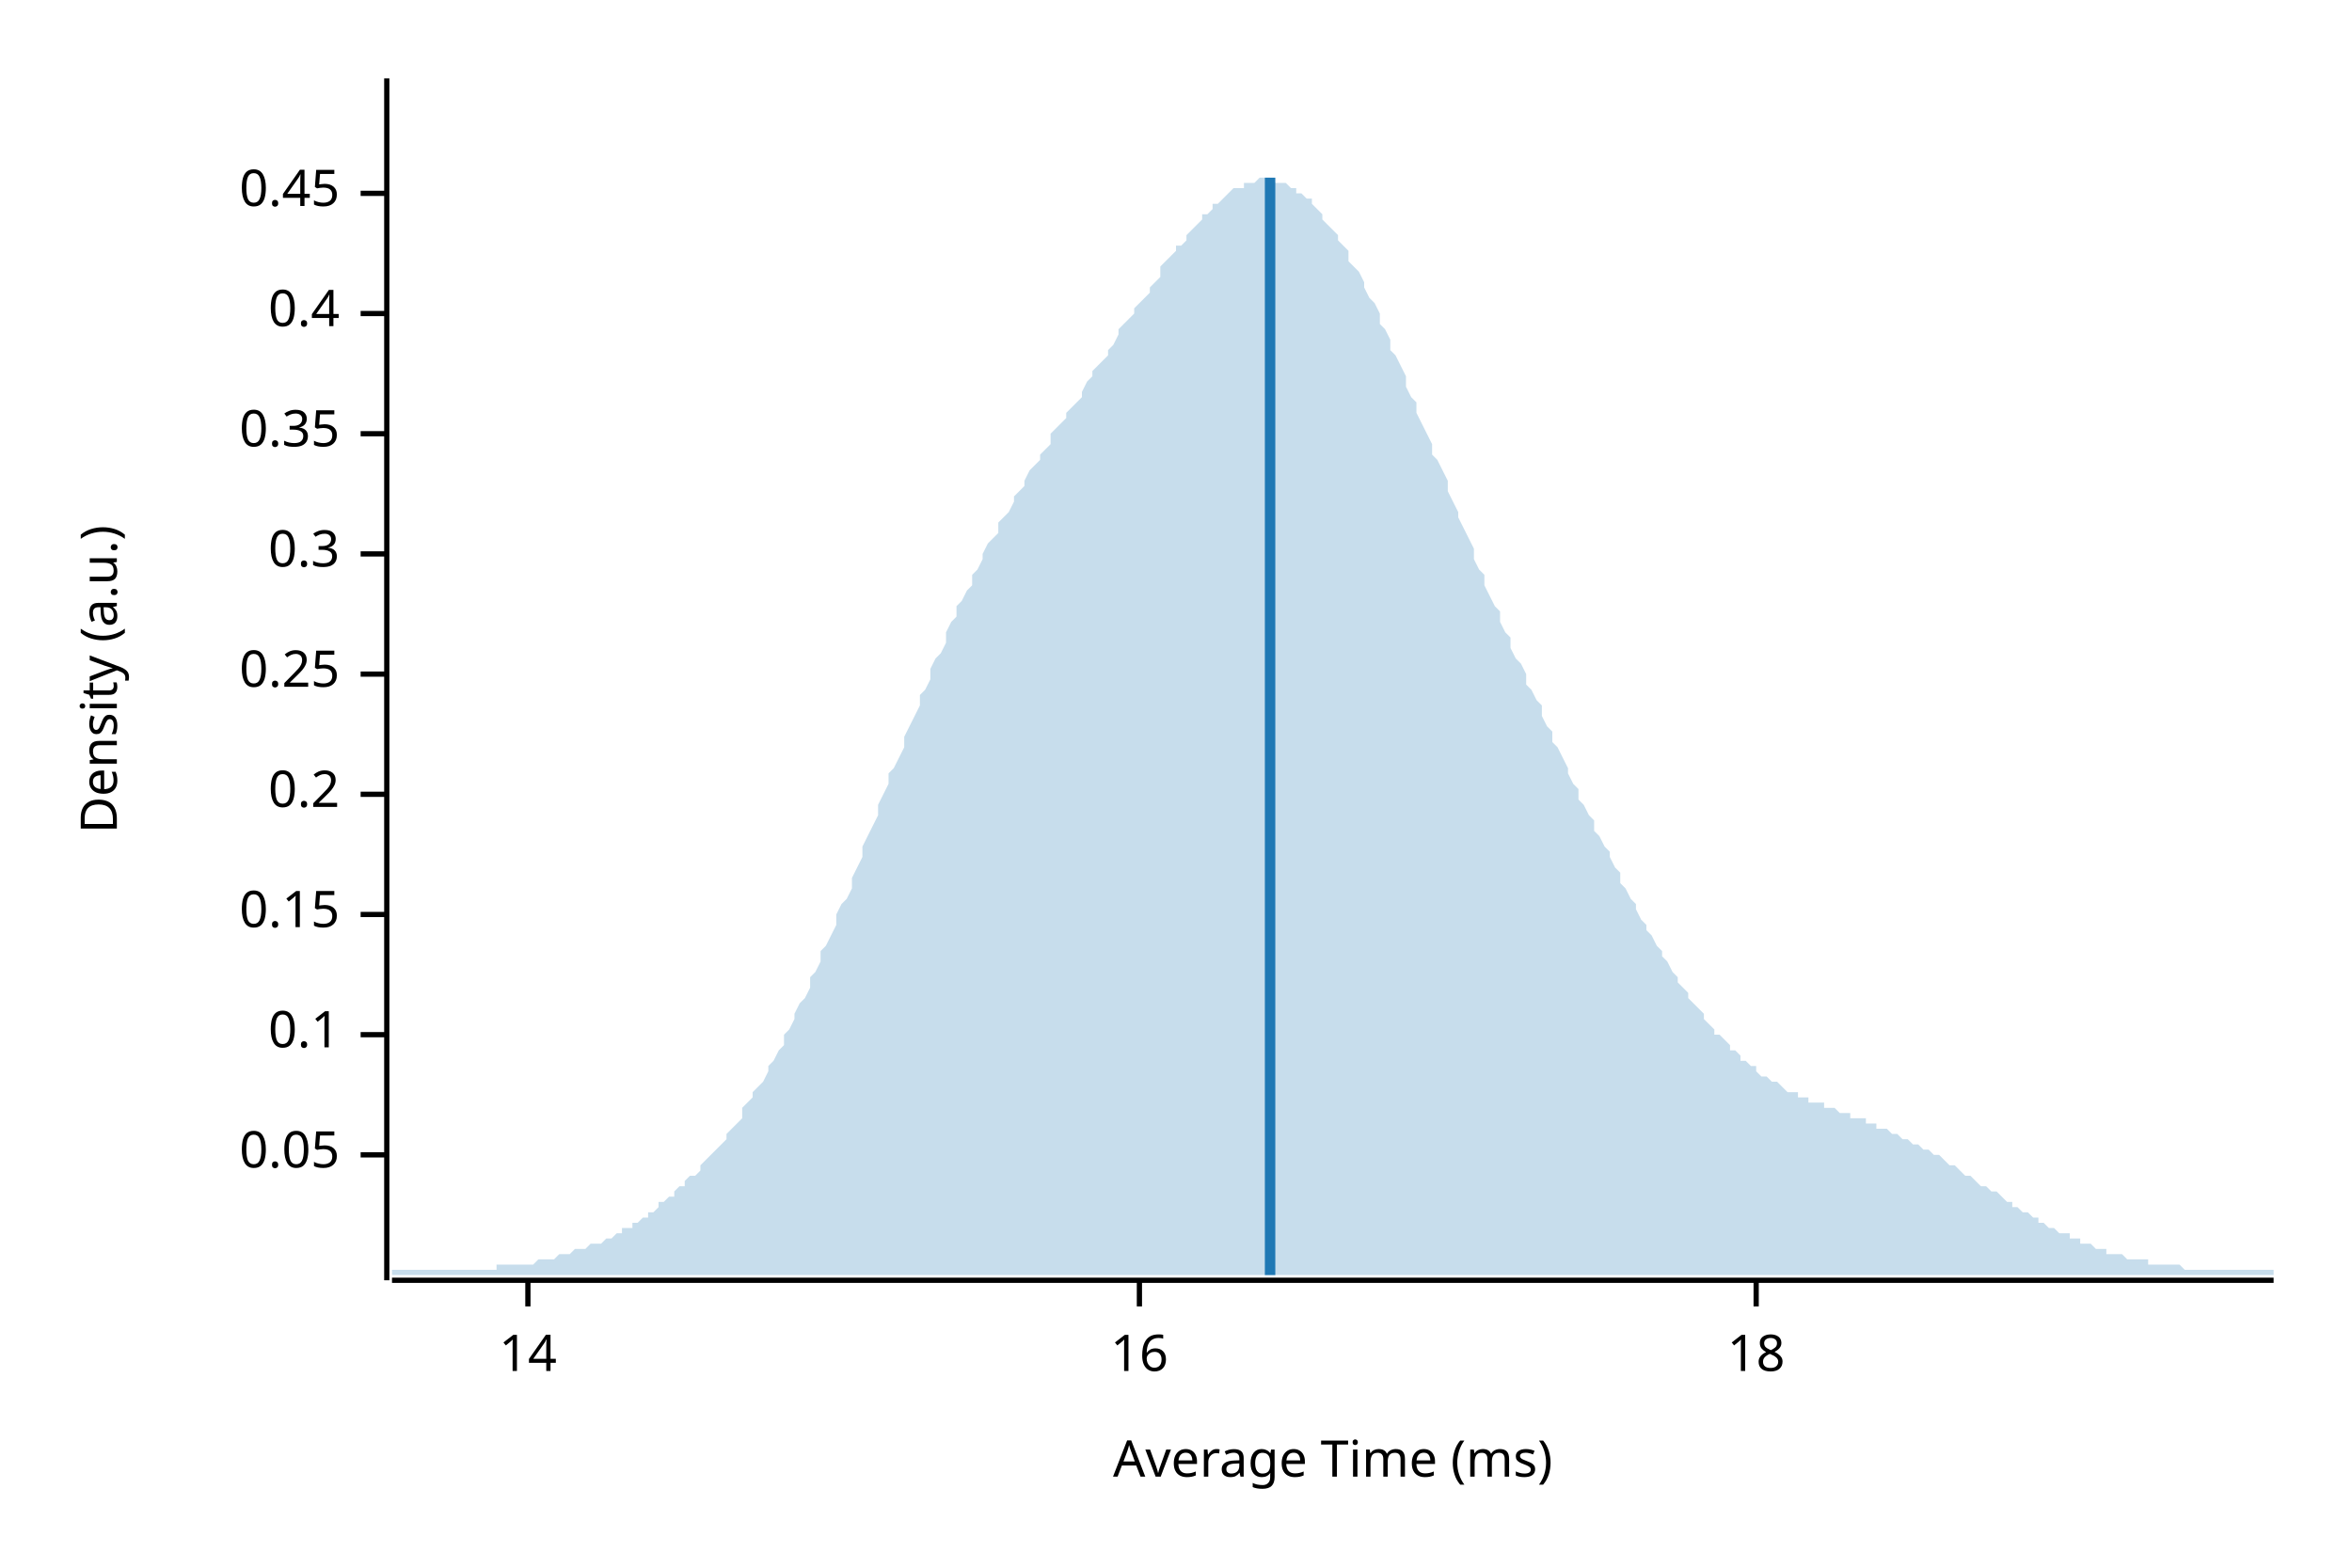
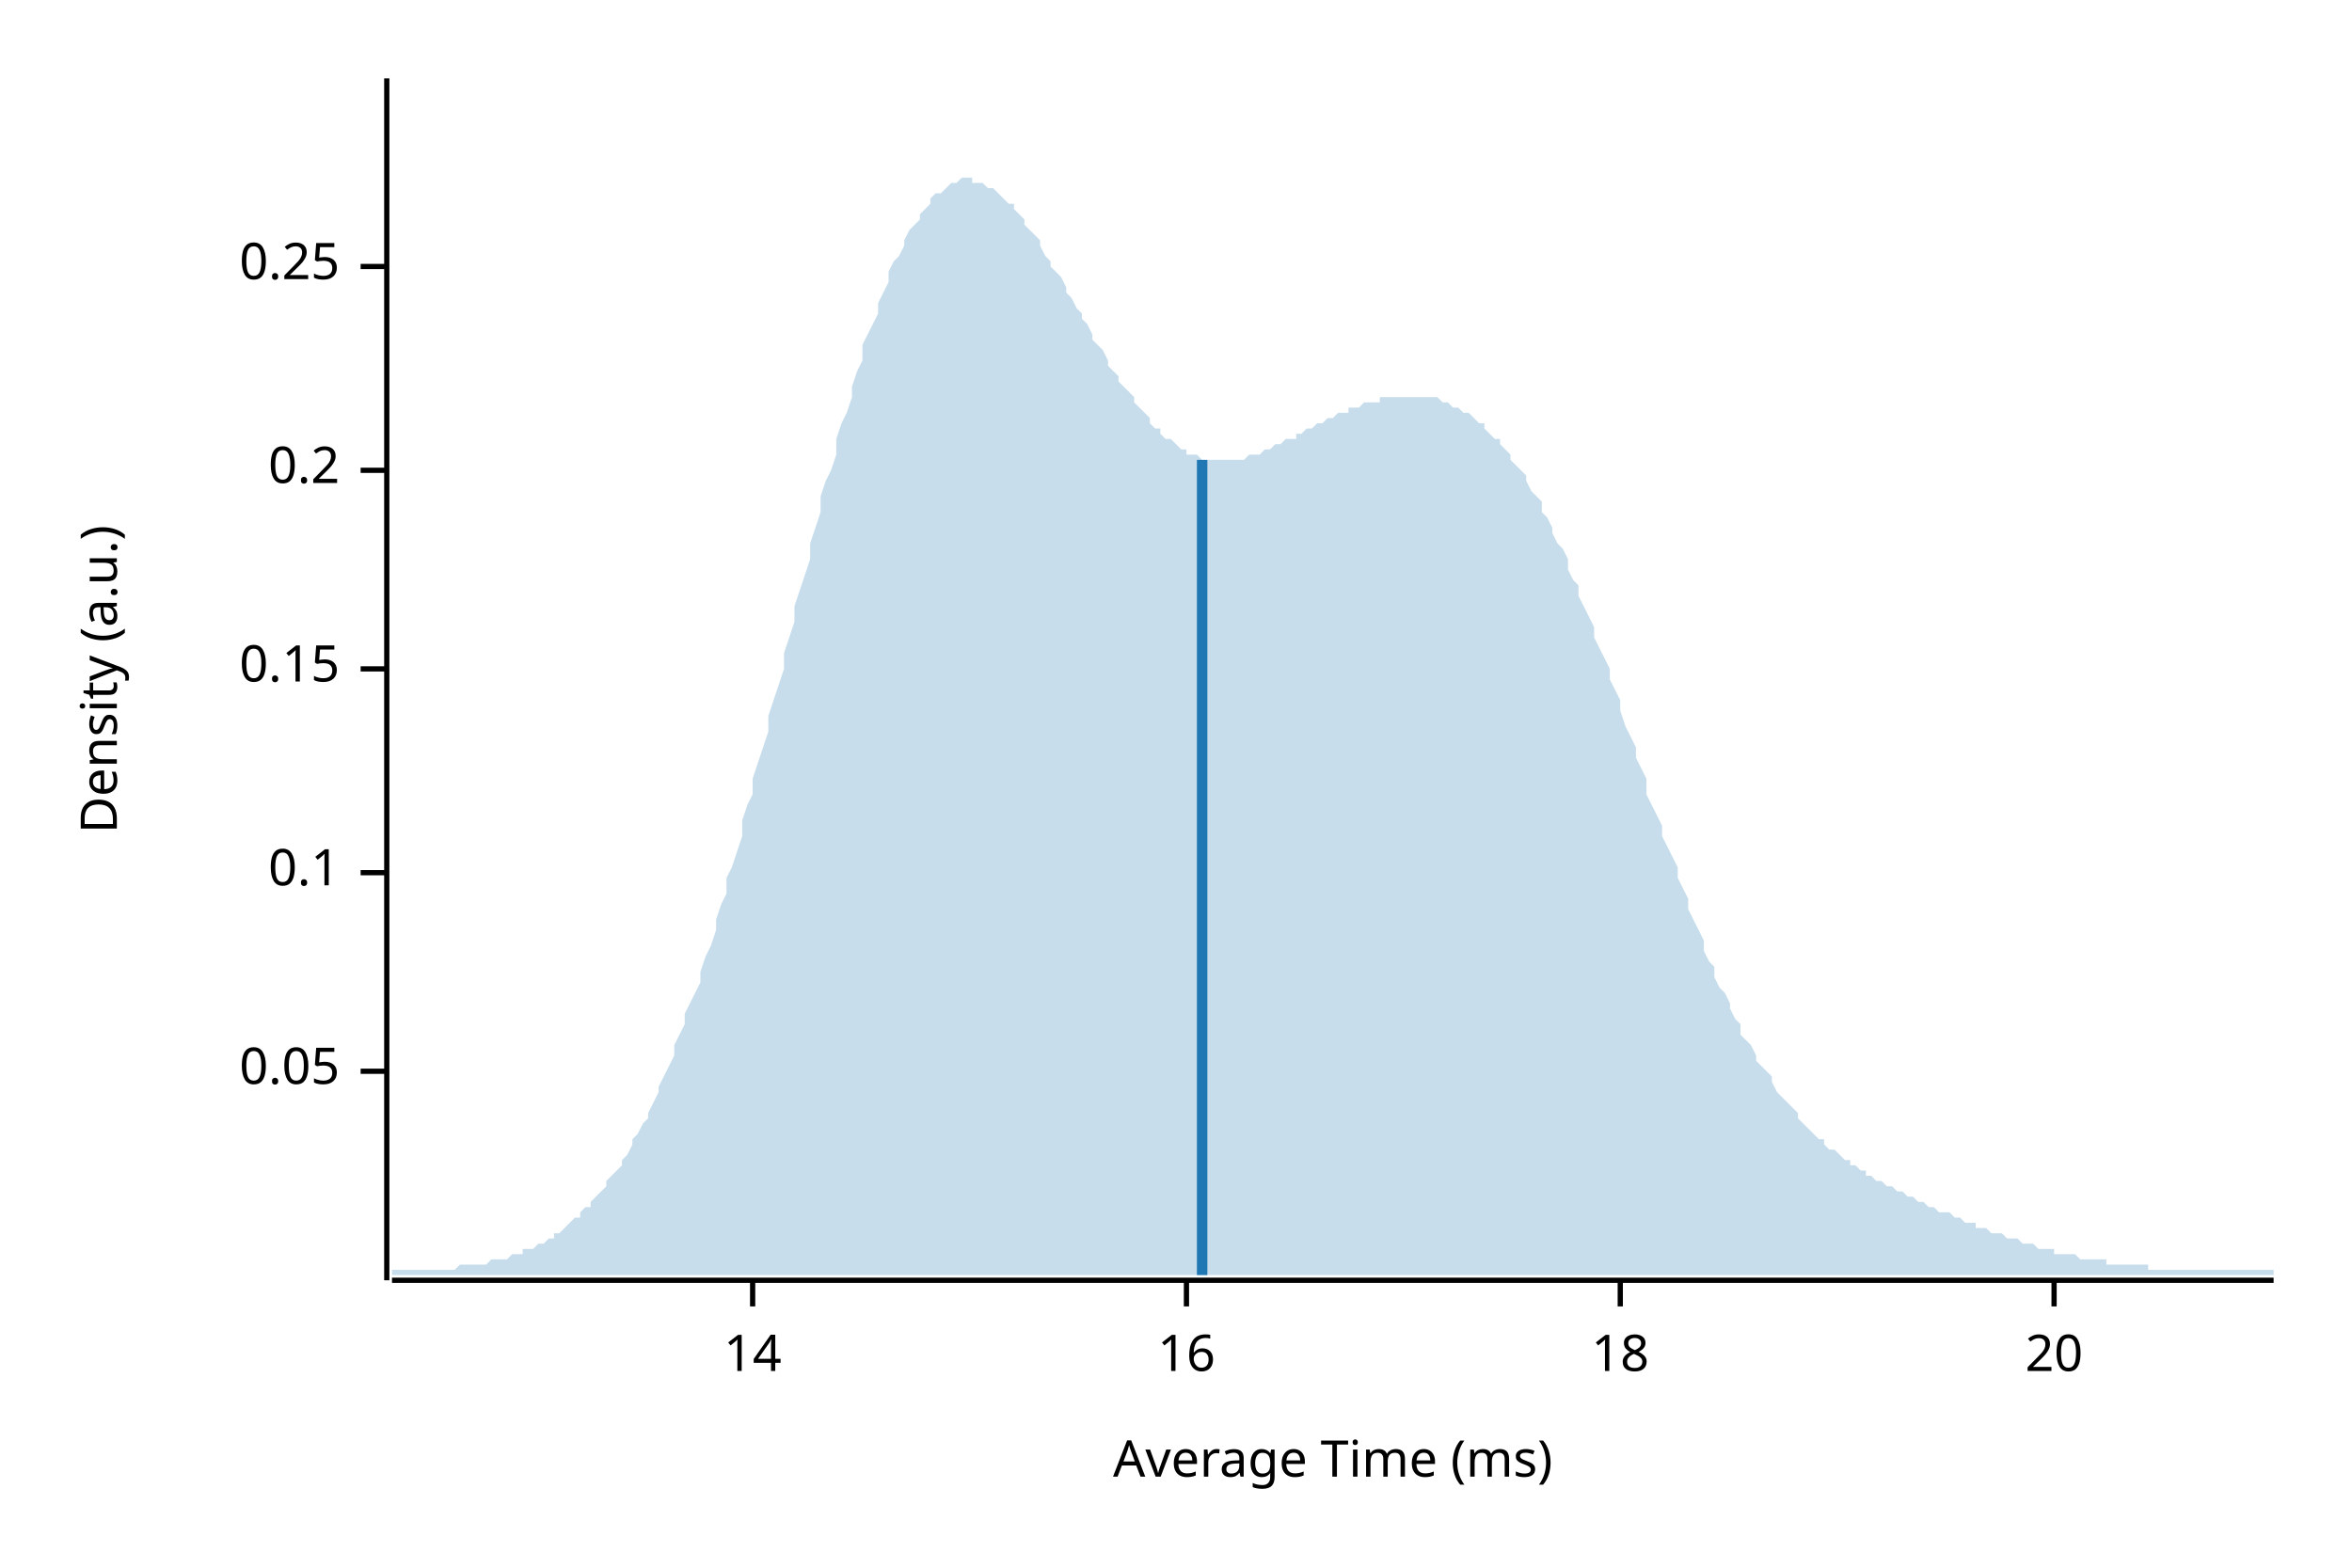
<svg xmlns="http://www.w3.org/2000/svg" width="450" height="300" viewBox="0 0 450 300">
  <text x="15" y="130" dy="0.76em" text-anchor="middle" font-family="sans-serif" font-size="9.677" opacity="1" fill="#000000" transform="rotate(270, 15, 130)">
Density (a.u.)
</text>
  <text x="255" y="285" dy="-0.5ex" text-anchor="middle" font-family="sans-serif" font-size="9.677" opacity="1" fill="#000000">
Average Time (ms)
</text>
  <polyline fill="none" opacity="1" stroke="#000000" stroke-width="1" points="74,15 74,245 " />
-   <text x="65" y="221" dy="0.5ex" text-anchor="end" font-family="sans-serif" font-size="9.677" opacity="1" fill="#000000">
+   <text x="65" y="205" dy="0.5ex" text-anchor="end" font-family="sans-serif" font-size="9.677" opacity="1" fill="#000000">
0.05
</text>
-   <polyline fill="none" opacity="1" stroke="#000000" stroke-width="1" points="69,221 74,221 " />
-   <text x="65" y="198" dy="0.5ex" text-anchor="end" font-family="sans-serif" font-size="9.677" opacity="1" fill="#000000">
+   <polyline fill="none" opacity="1" stroke="#000000" stroke-width="1" points="69,205 74,205 " />
+   <text x="65" y="167" dy="0.5ex" text-anchor="end" font-family="sans-serif" font-size="9.677" opacity="1" fill="#000000">
0.1
</text>
-   <polyline fill="none" opacity="1" stroke="#000000" stroke-width="1" points="69,198 74,198 " />
-   <text x="65" y="175" dy="0.5ex" text-anchor="end" font-family="sans-serif" font-size="9.677" opacity="1" fill="#000000">
+   <polyline fill="none" opacity="1" stroke="#000000" stroke-width="1" points="69,167 74,167 " />
+   <text x="65" y="128" dy="0.5ex" text-anchor="end" font-family="sans-serif" font-size="9.677" opacity="1" fill="#000000">
0.15
</text>
-   <polyline fill="none" opacity="1" stroke="#000000" stroke-width="1" points="69,175 74,175 " />
-   <text x="65" y="152" dy="0.5ex" text-anchor="end" font-family="sans-serif" font-size="9.677" opacity="1" fill="#000000">
+   <polyline fill="none" opacity="1" stroke="#000000" stroke-width="1" points="69,128 74,128 " />
+   <text x="65" y="90" dy="0.5ex" text-anchor="end" font-family="sans-serif" font-size="9.677" opacity="1" fill="#000000">
0.2
</text>
-   <polyline fill="none" opacity="1" stroke="#000000" stroke-width="1" points="69,152 74,152 " />
-   <text x="65" y="129" dy="0.5ex" text-anchor="end" font-family="sans-serif" font-size="9.677" opacity="1" fill="#000000">
+   <polyline fill="none" opacity="1" stroke="#000000" stroke-width="1" points="69,90 74,90 " />
+   <text x="65" y="51" dy="0.5ex" text-anchor="end" font-family="sans-serif" font-size="9.677" opacity="1" fill="#000000">
0.25
</text>
-   <polyline fill="none" opacity="1" stroke="#000000" stroke-width="1" points="69,129 74,129 " />
-   <text x="65" y="106" dy="0.5ex" text-anchor="end" font-family="sans-serif" font-size="9.677" opacity="1" fill="#000000">
- 0.3
- </text>
-   <polyline fill="none" opacity="1" stroke="#000000" stroke-width="1" points="69,106 74,106 " />
-   <text x="65" y="83" dy="0.5ex" text-anchor="end" font-family="sans-serif" font-size="9.677" opacity="1" fill="#000000">
- 0.35
- </text>
-   <polyline fill="none" opacity="1" stroke="#000000" stroke-width="1" points="69,83 74,83 " />
-   <text x="65" y="60" dy="0.5ex" text-anchor="end" font-family="sans-serif" font-size="9.677" opacity="1" fill="#000000">
- 0.4
- </text>
-   <polyline fill="none" opacity="1" stroke="#000000" stroke-width="1" points="69,60 74,60 " />
-   <text x="65" y="37" dy="0.5ex" text-anchor="end" font-family="sans-serif" font-size="9.677" opacity="1" fill="#000000">
- 0.45
- </text>
-   <polyline fill="none" opacity="1" stroke="#000000" stroke-width="1" points="69,37 74,37 " />
+   <polyline fill="none" opacity="1" stroke="#000000" stroke-width="1" points="69,51 74,51 " />
  <polyline fill="none" opacity="1" stroke="#000000" stroke-width="1" points="75,245 435,245 " />
-   <text x="101" y="255" dy="0.76em" text-anchor="middle" font-family="sans-serif" font-size="9.677" opacity="1" fill="#000000">
+   <text x="144" y="255" dy="0.76em" text-anchor="middle" font-family="sans-serif" font-size="9.677" opacity="1" fill="#000000">
14
</text>
-   <polyline fill="none" opacity="1" stroke="#000000" stroke-width="1" points="101,245 101,250 " />
-   <text x="218" y="255" dy="0.76em" text-anchor="middle" font-family="sans-serif" font-size="9.677" opacity="1" fill="#000000">
+   <polyline fill="none" opacity="1" stroke="#000000" stroke-width="1" points="144,245 144,250 " />
+   <text x="227" y="255" dy="0.76em" text-anchor="middle" font-family="sans-serif" font-size="9.677" opacity="1" fill="#000000">
16
</text>
-   <polyline fill="none" opacity="1" stroke="#000000" stroke-width="1" points="218,245 218,250 " />
-   <text x="336" y="255" dy="0.76em" text-anchor="middle" font-family="sans-serif" font-size="9.677" opacity="1" fill="#000000">
+   <polyline fill="none" opacity="1" stroke="#000000" stroke-width="1" points="227,245 227,250 " />
+   <text x="310" y="255" dy="0.76em" text-anchor="middle" font-family="sans-serif" font-size="9.677" opacity="1" fill="#000000">
18
</text>
-   <polyline fill="none" opacity="1" stroke="#000000" stroke-width="1" points="336,245 336,250 " />
-   <polygon opacity="0.25" fill="#1F78B4" points="75,243 75,243 76,243 77,243 77,243 78,243 79,243 80,243 80,243 81,243 82,243 82,243 83,243 84,243 85,243 85,243 86,243 87,243 87,243 88,243 89,243 90,243 90,243 91,243 92,243 93,243 93,243 94,243 95,243 95,242 96,242 97,242 98,242 98,242 99,242 100,242 100,242 101,242 102,242 103,241 103,241 104,241 105,241 106,241 106,241 107,240 108,240 108,240 109,240 110,239 111,239 111,239 112,239 113,238 113,238 114,238 115,238 116,237 116,237 117,237 118,236 119,236 119,235 120,235 121,235 121,234 122,234 123,233 124,233 124,232 125,232 126,231 126,230 127,230 128,229 129,229 129,228 130,227 131,227 131,226 132,225 133,225 134,224 134,223 135,222 136,221 137,220 137,220 138,219 139,218 139,217 140,216 141,215 142,214 142,212 143,211 144,210 144,209 145,208 146,207 147,205 147,204 148,203 149,201 150,200 150,198 151,197 152,195 152,194 153,192 154,191 155,189 155,187 156,186 157,184 157,182 158,181 159,179 160,177 160,175 161,173 162,172 163,170 163,168 164,166 165,164 165,162 166,160 167,158 168,156 168,154 169,152 170,150 170,148 171,147 172,145 173,143 173,141 174,139 175,137 176,135 176,133 177,132 178,130 178,128 179,126 180,125 181,123 181,121 182,119 183,118 183,116 184,115 185,113 186,112 186,110 187,109 188,107 188,106 189,104 190,103 191,102 191,100 192,99 193,98 194,96 194,95 195,94 196,93 196,92 197,90 198,89 199,88 199,87 200,86 201,85 201,83 202,82 203,81 204,80 204,79 205,78 206,77 207,76 207,75 208,73 209,72 209,71 210,70 211,69 212,68 212,67 213,66 214,64 214,63 215,62 216,61 217,60 217,59 218,58 219,57 220,56 220,55 221,54 222,53 222,51 223,50 224,49 225,48 225,47 226,47 227,46 227,45 228,44 229,43 230,42 230,41 231,41 232,40 232,39 233,39 234,38 235,37 235,37 236,36 237,36 238,36 238,35 239,35 240,35 240,35 241,34 242,34 243,34 243,34 244,35 245,35 245,35 246,35 247,36 248,36 248,37 249,37 250,38 251,38 251,39 252,40 253,41 253,42 254,43 255,44 256,45 256,46 257,47 258,48 258,50 259,51 260,52 261,54 261,55 262,57 263,58 264,60 264,62 265,63 266,65 266,67 267,68 268,70 269,72 269,74 270,76 271,77 271,79 272,81 273,83 274,85 274,87 275,88 276,90 277,92 277,94 278,96 279,98 279,99 280,101 281,103 282,105 282,107 283,109 284,110 284,112 285,114 286,116 287,117 287,119 288,121 289,122 289,124 290,126 291,127 292,129 292,131 293,132 294,134 295,135 295,137 296,139 297,140 297,142 298,143 299,145 300,147 300,148 301,150 302,151 302,153 303,154 304,156 305,157 305,159 306,160 307,162 308,163 308,164 309,166 310,167 310,169 311,170 312,172 313,173 313,174 314,176 315,177 315,178 316,179 317,181 318,182 318,183 319,184 320,186 321,187 321,188 322,189 323,190 323,191 324,192 325,193 326,194 326,195 327,196 328,197 328,198 329,198 330,199 331,200 331,201 332,201 333,202 333,203 334,203 335,204 336,204 336,205 337,206 338,206 339,207 339,207 340,207 341,208 341,208 342,209 343,209 344,209 344,210 345,210 346,210 346,211 347,211 348,211 349,211 349,212 350,212 351,212 352,213 352,213 353,213 354,213 354,214 355,214 356,214 357,214 357,215 358,215 359,215 359,216 360,216 361,216 362,217 362,217 363,217 364,218 365,218 365,218 366,219 367,219 367,219 368,220 369,220 370,221 370,221 371,221 372,222 372,222 373,223 374,223 375,224 375,224 376,225 377,225 378,226 378,226 379,227 380,227 380,227 381,228 382,228 383,229 383,229 384,230 385,230 385,231 386,231 387,232 388,232 388,232 389,233 390,233 390,234 391,234 392,235 393,235 393,235 394,236 395,236 396,236 396,237 397,237 398,237 398,238 399,238 400,238 401,239 401,239 402,239 403,239 403,240 404,240 405,240 406,240 406,240 407,241 408,241 409,241 409,241 410,241 411,241 411,242 412,242 413,242 414,242 414,242 415,242 416,242 416,242 417,242 418,243 419,243 419,243 420,243 421,243 422,243 422,243 423,243 424,243 424,243 425,243 426,243 427,243 427,243 428,243 429,243 429,243 430,243 431,243 432,243 432,243 433,243 434,243 435,243 435,244 75,244 " />
-   <polyline fill="none" opacity="1" stroke="#1F78B4" stroke-width="2" points="243,244 243,34 " />
+   <polyline fill="none" opacity="1" stroke="#000000" stroke-width="1" points="310,245 310,250 " />
+   <text x="393" y="255" dy="0.76em" text-anchor="middle" font-family="sans-serif" font-size="9.677" opacity="1" fill="#000000">
+ 20
+ </text>
+   <polyline fill="none" opacity="1" stroke="#000000" stroke-width="1" points="393,245 393,250 " />
+   <polygon opacity="0.25" fill="#1F78B4" points="75,243 75,243 76,243 77,243 77,243 78,243 79,243 80,243 80,243 81,243 82,243 82,243 83,243 84,243 85,243 85,243 86,243 87,243 87,243 88,242 89,242 90,242 90,242 91,242 92,242 93,242 93,242 94,241 95,241 95,241 96,241 97,241 98,240 98,240 99,240 100,240 100,239 101,239 102,239 103,238 103,238 104,238 105,237 106,237 106,236 107,236 108,235 108,235 109,234 110,233 111,233 111,232 112,231 113,231 113,230 114,229 115,228 116,227 116,226 117,225 118,224 119,223 119,222 120,221 121,219 121,218 122,217 123,215 124,214 124,213 125,211 126,209 126,208 127,206 128,204 129,202 129,200 130,198 131,196 131,194 132,192 133,190 134,188 134,186 135,183 136,181 137,178 137,176 138,173 139,171 139,168 140,166 141,163 142,160 142,157 143,154 144,152 144,149 145,146 146,143 147,140 147,137 148,134 149,131 150,128 150,125 151,122 152,119 152,116 153,113 154,110 155,107 155,104 156,101 157,98 157,95 158,92 159,90 160,87 160,84 161,81 162,79 163,76 163,74 164,71 165,69 165,66 166,64 167,62 168,60 168,58 169,56 170,54 170,52 171,50 172,49 173,47 173,46 174,44 175,43 176,42 176,41 177,40 178,39 178,38 179,37 180,37 181,36 181,36 182,35 183,35 183,35 184,34 185,34 186,34 186,35 187,35 188,35 188,35 189,36 190,36 191,37 191,37 192,38 193,39 194,39 194,40 195,41 196,42 196,43 197,44 198,45 199,46 199,47 200,49 201,50 201,51 202,52 203,53 204,55 204,56 205,57 206,59 207,60 207,61 208,62 209,64 209,65 210,66 211,67 212,69 212,70 213,71 214,72 214,73 215,74 216,75 217,76 217,77 218,78 219,79 220,80 220,81 221,82 222,82 222,83 223,84 224,84 225,85 225,85 226,86 227,86 227,87 228,87 229,87 230,88 230,88 231,88 232,88 232,88 233,88 234,88 235,88 235,88 236,88 237,88 238,88 238,88 239,87 240,87 240,87 241,87 242,86 243,86 243,86 244,85 245,85 245,85 246,84 247,84 248,84 248,83 249,83 250,82 251,82 251,82 252,81 253,81 253,81 254,80 255,80 256,79 256,79 257,79 258,79 258,78 259,78 260,78 261,77 261,77 262,77 263,77 264,77 264,76 265,76 266,76 266,76 267,76 268,76 269,76 269,76 270,76 271,76 271,76 272,76 273,76 274,76 274,76 275,76 276,77 277,77 277,77 278,78 279,78 279,78 280,79 281,79 282,80 282,80 283,81 284,81 284,82 285,83 286,84 287,84 287,85 288,86 289,87 289,88 290,89 291,90 292,91 292,92 293,94 294,95 295,96 295,98 296,99 297,101 297,102 298,104 299,105 300,107 300,109 301,111 302,112 302,114 303,116 304,118 305,120 305,122 306,124 307,126 308,128 308,130 309,132 310,134 310,136 311,139 312,141 313,143 313,145 314,147 315,149 315,152 316,154 317,156 318,158 318,160 319,162 320,164 321,166 321,168 322,170 323,172 323,174 324,176 325,178 326,180 326,182 327,184 328,185 328,187 329,189 330,190 331,192 331,193 332,195 333,196 333,198 334,199 335,200 336,202 336,203 337,204 338,205 339,206 339,207 340,209 341,210 341,210 342,211 343,212 344,213 344,214 345,215 346,216 346,216 347,217 348,218 349,218 349,219 350,220 351,220 352,221 352,221 353,222 354,222 354,223 355,223 356,224 357,224 357,225 358,225 359,226 359,226 360,226 361,227 362,227 362,227 363,228 364,228 365,229 365,229 366,229 367,230 367,230 368,230 369,231 370,231 370,231 371,232 372,232 372,232 373,232 374,233 375,233 375,233 376,234 377,234 378,234 378,235 379,235 380,235 380,235 381,236 382,236 383,236 383,236 384,237 385,237 385,237 386,237 387,238 388,238 388,238 389,238 390,239 390,239 391,239 392,239 393,239 393,240 394,240 395,240 396,240 396,240 397,240 398,241 398,241 399,241 400,241 401,241 401,241 402,241 403,241 403,242 404,242 405,242 406,242 406,242 407,242 408,242 409,242 409,242 410,242 411,242 411,243 412,243 413,243 414,243 414,243 415,243 416,243 416,243 417,243 418,243 419,243 419,243 420,243 421,243 422,243 422,243 423,243 424,243 424,243 425,243 426,243 427,243 427,243 428,243 429,243 429,243 430,243 431,243 432,243 432,243 433,243 434,243 435,243 435,244 75,244 " />
+   <polyline fill="none" opacity="1" stroke="#1F78B4" stroke-width="2" points="230,244 230,88 " />
</svg>
